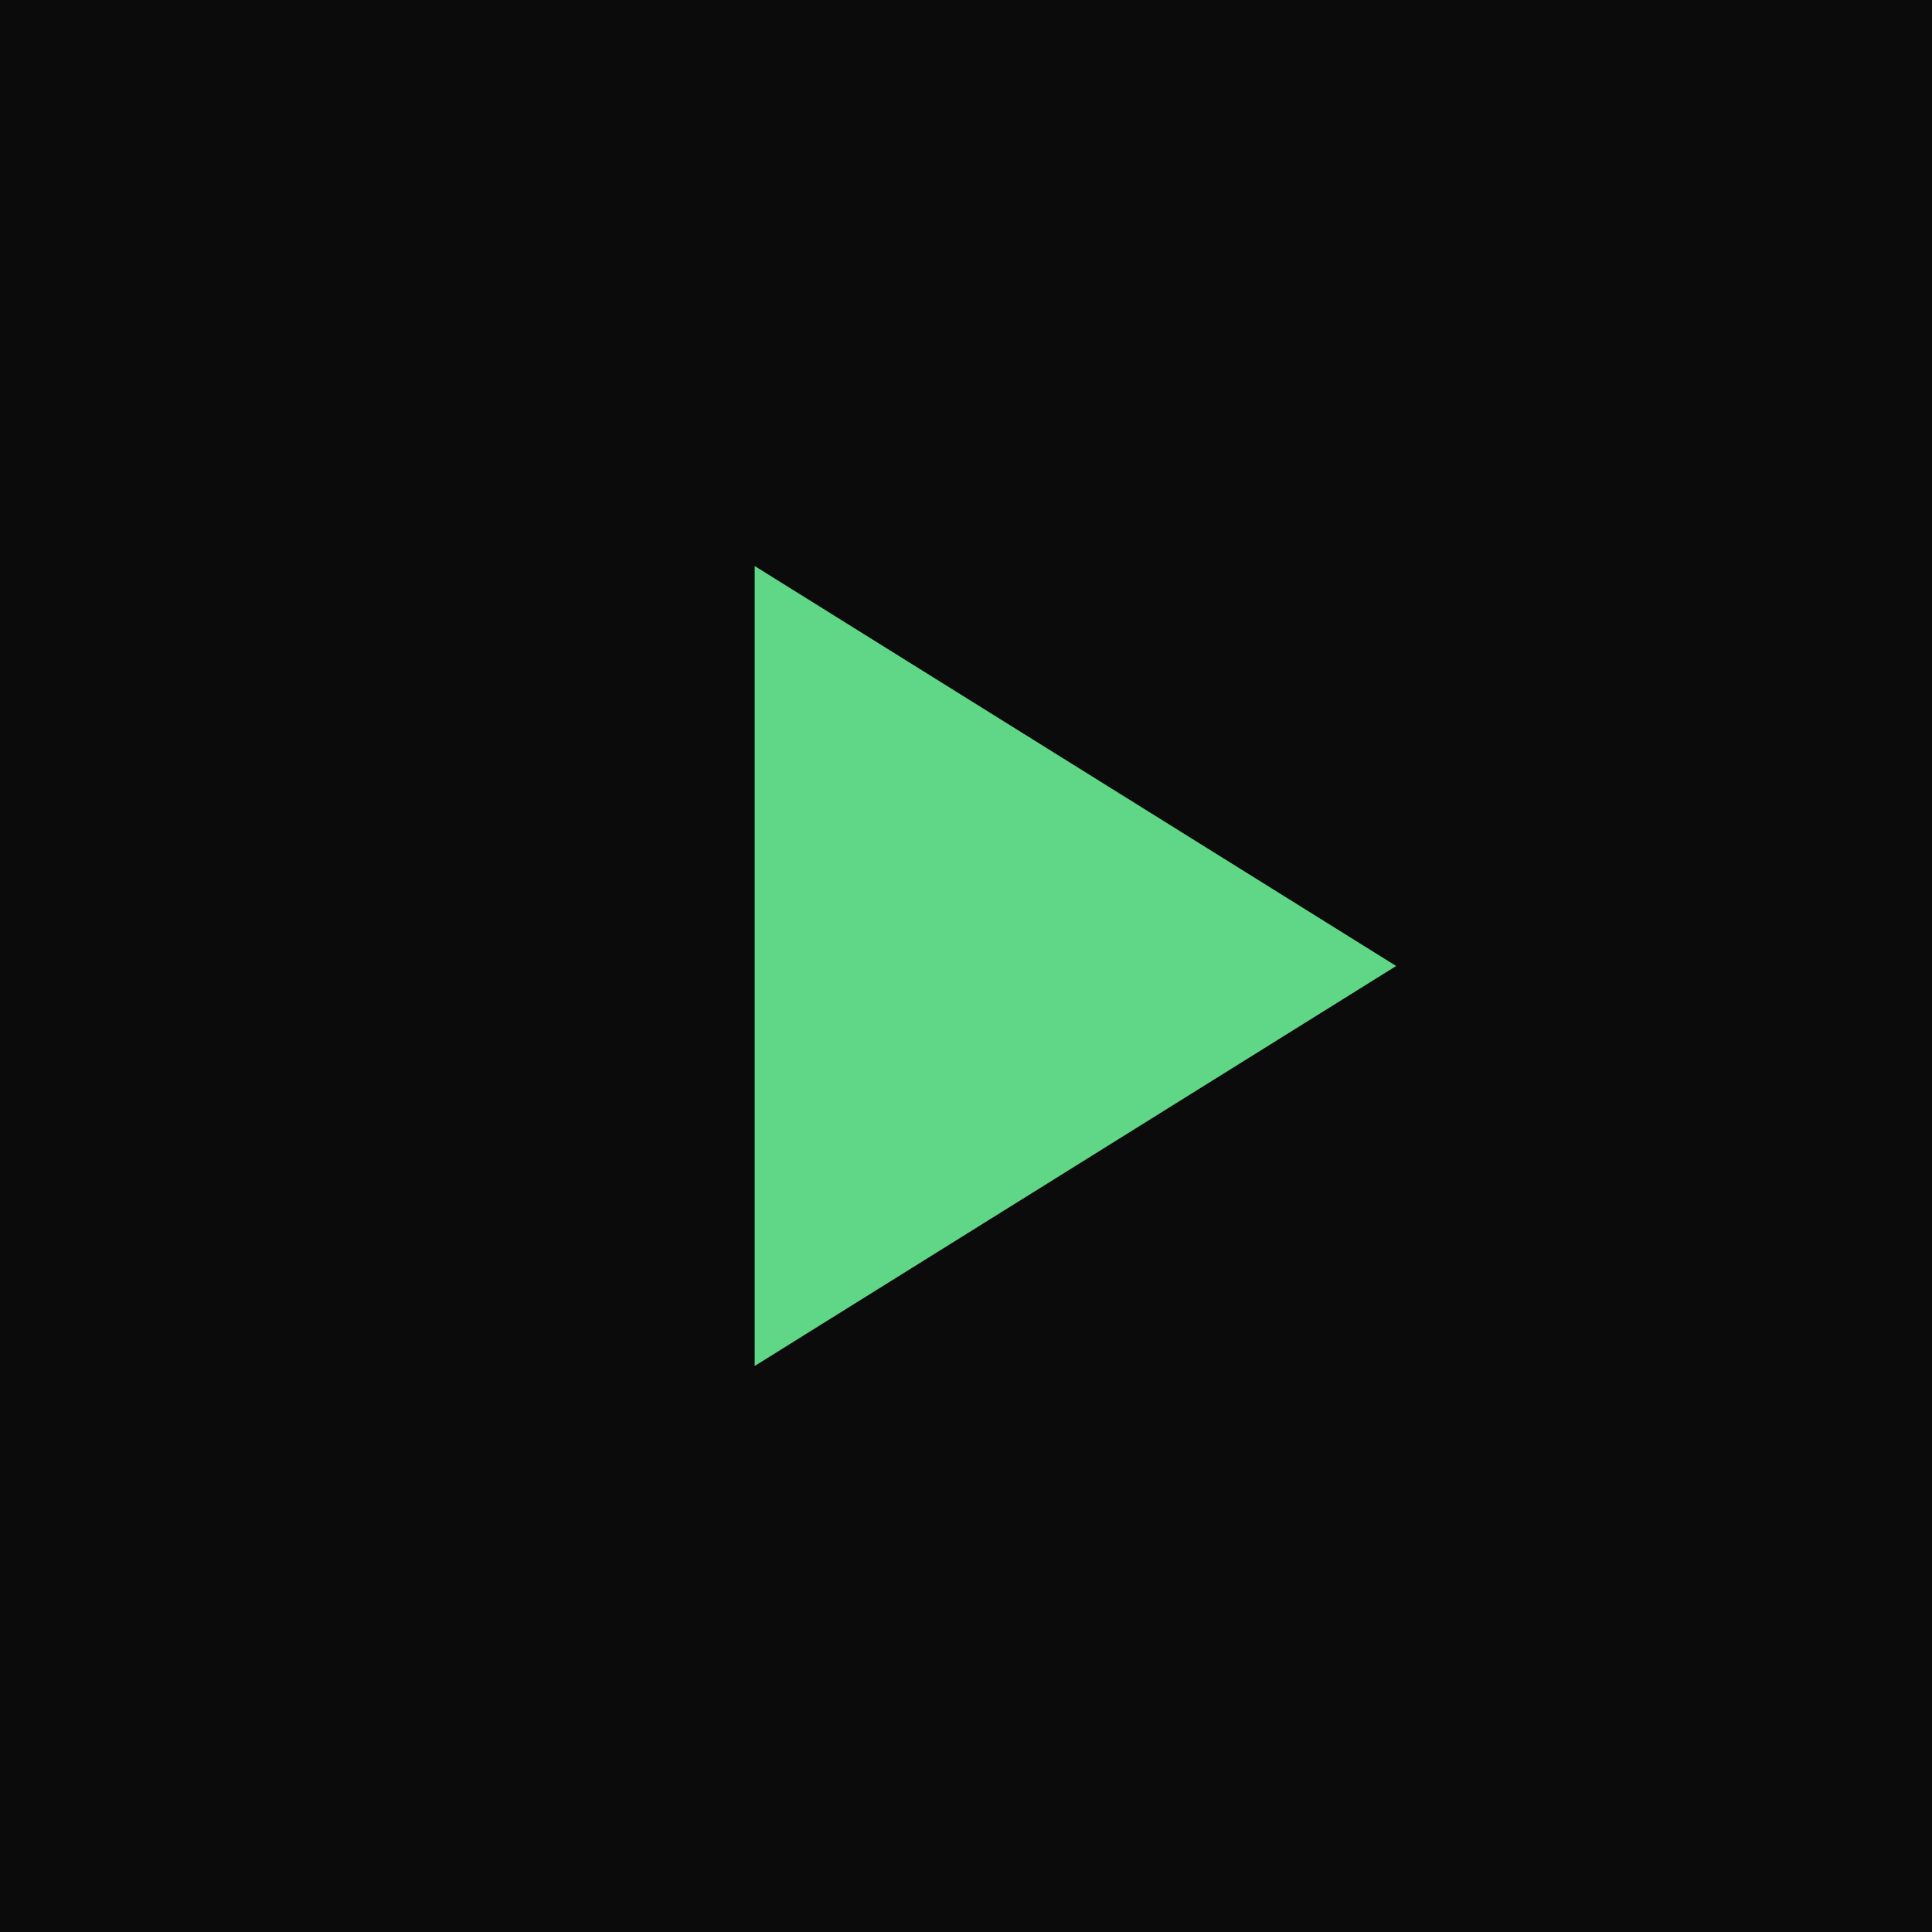
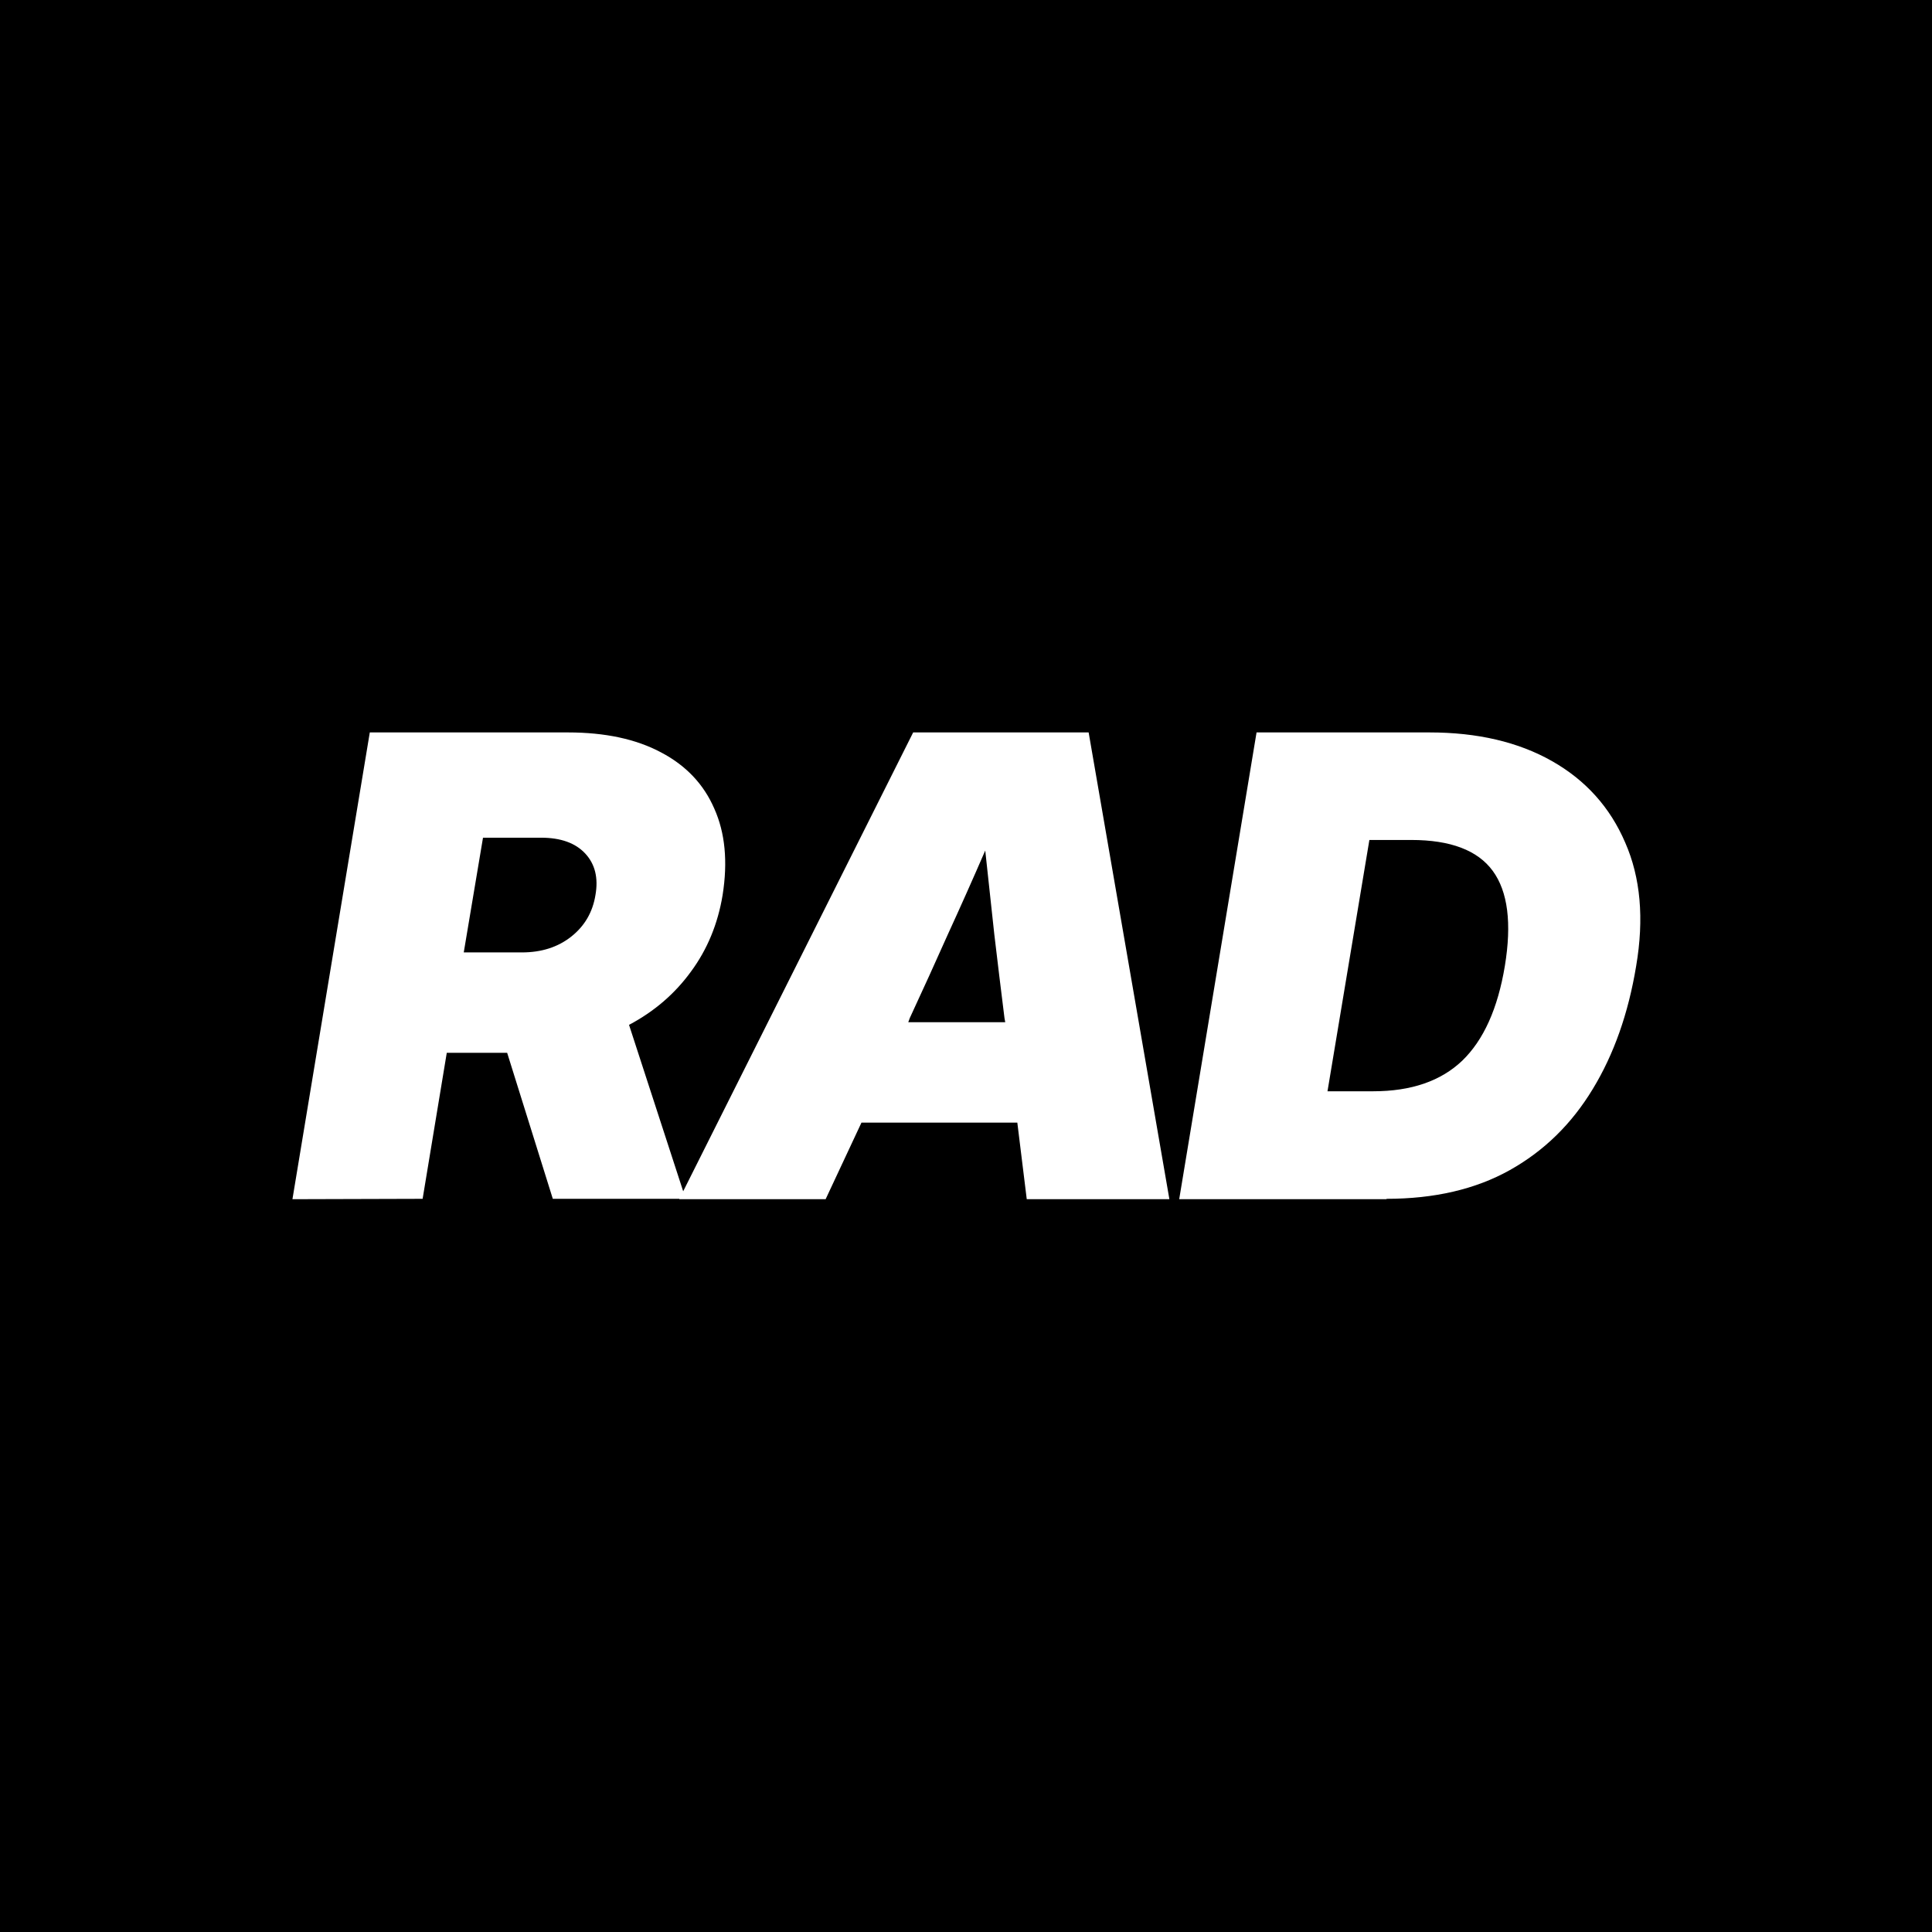
<svg xmlns="http://www.w3.org/2000/svg" viewBox="0 0 512 512">
-   <rect width="512" height="512" fill="#0b0b0b" />
-   <path d="M200 150 370 256 200 362z" fill="#5fd787" />
+   <rect width="512" height="512" fill="#000" />
+   <path transform="translate(0 10.7)" fill="#fff" d="M 77.5,307.1 98,183.4 h 52.5 q 14.8,0 24.7,5.3 9.9,5.2 14.1,14.9 4.3,9.6 2.2,22.9 -1.9,11.5 -8.4,20.3 -6.4,8.8 -16.4,14.1 l 15,46.1 h -35.2 l -12.1,-38.7 h -16 l -6.4,38.7 z m 45.4,-65.4 h 15.4 q 7.8,0 13.1,-4.2 5.3,-4.2 6.4,-11 1.2,-6.8 -2.7,-11 -3.9,-4.2 -11.7,-4.2 h -15.4 z m 57.1,65.4 62,-123.7 h 46.5 l 21.4,123.7 h -37.8 l -2.5,-20.3 h -41.3 l -9.5,20.3 z m 60.7,-46.9 h 25.7 l -0.2,-1.1 q -1.4,-11.2 -2.7,-22.2 -1.2,-11 -2.4,-22.2 -4.9,11.3 -9.9,22.2 -4.9,11 -10.1,22.2 z m 126.8,46.9 H 312.5 l 20.5,-123.7 h 45.8 q 19.1,0 32.5,7.6 13.4,7.6 19.4,21.6 6.1,13.9 2.9,32.7 -3.1,18.8 -11.5,32.6 -8.4,13.9 -22,21.5 -13.6,7.6 -32.7,7.6 z m -15.7,-28.6 h 12.1 q 15.1,0 23.6,-8.1 8.5,-8.2 11.3,-25.1 2.8,-17 -3.2,-25.2 -6,-8.2 -21.6,-8.2 h -11.1 z" />
</svg>
